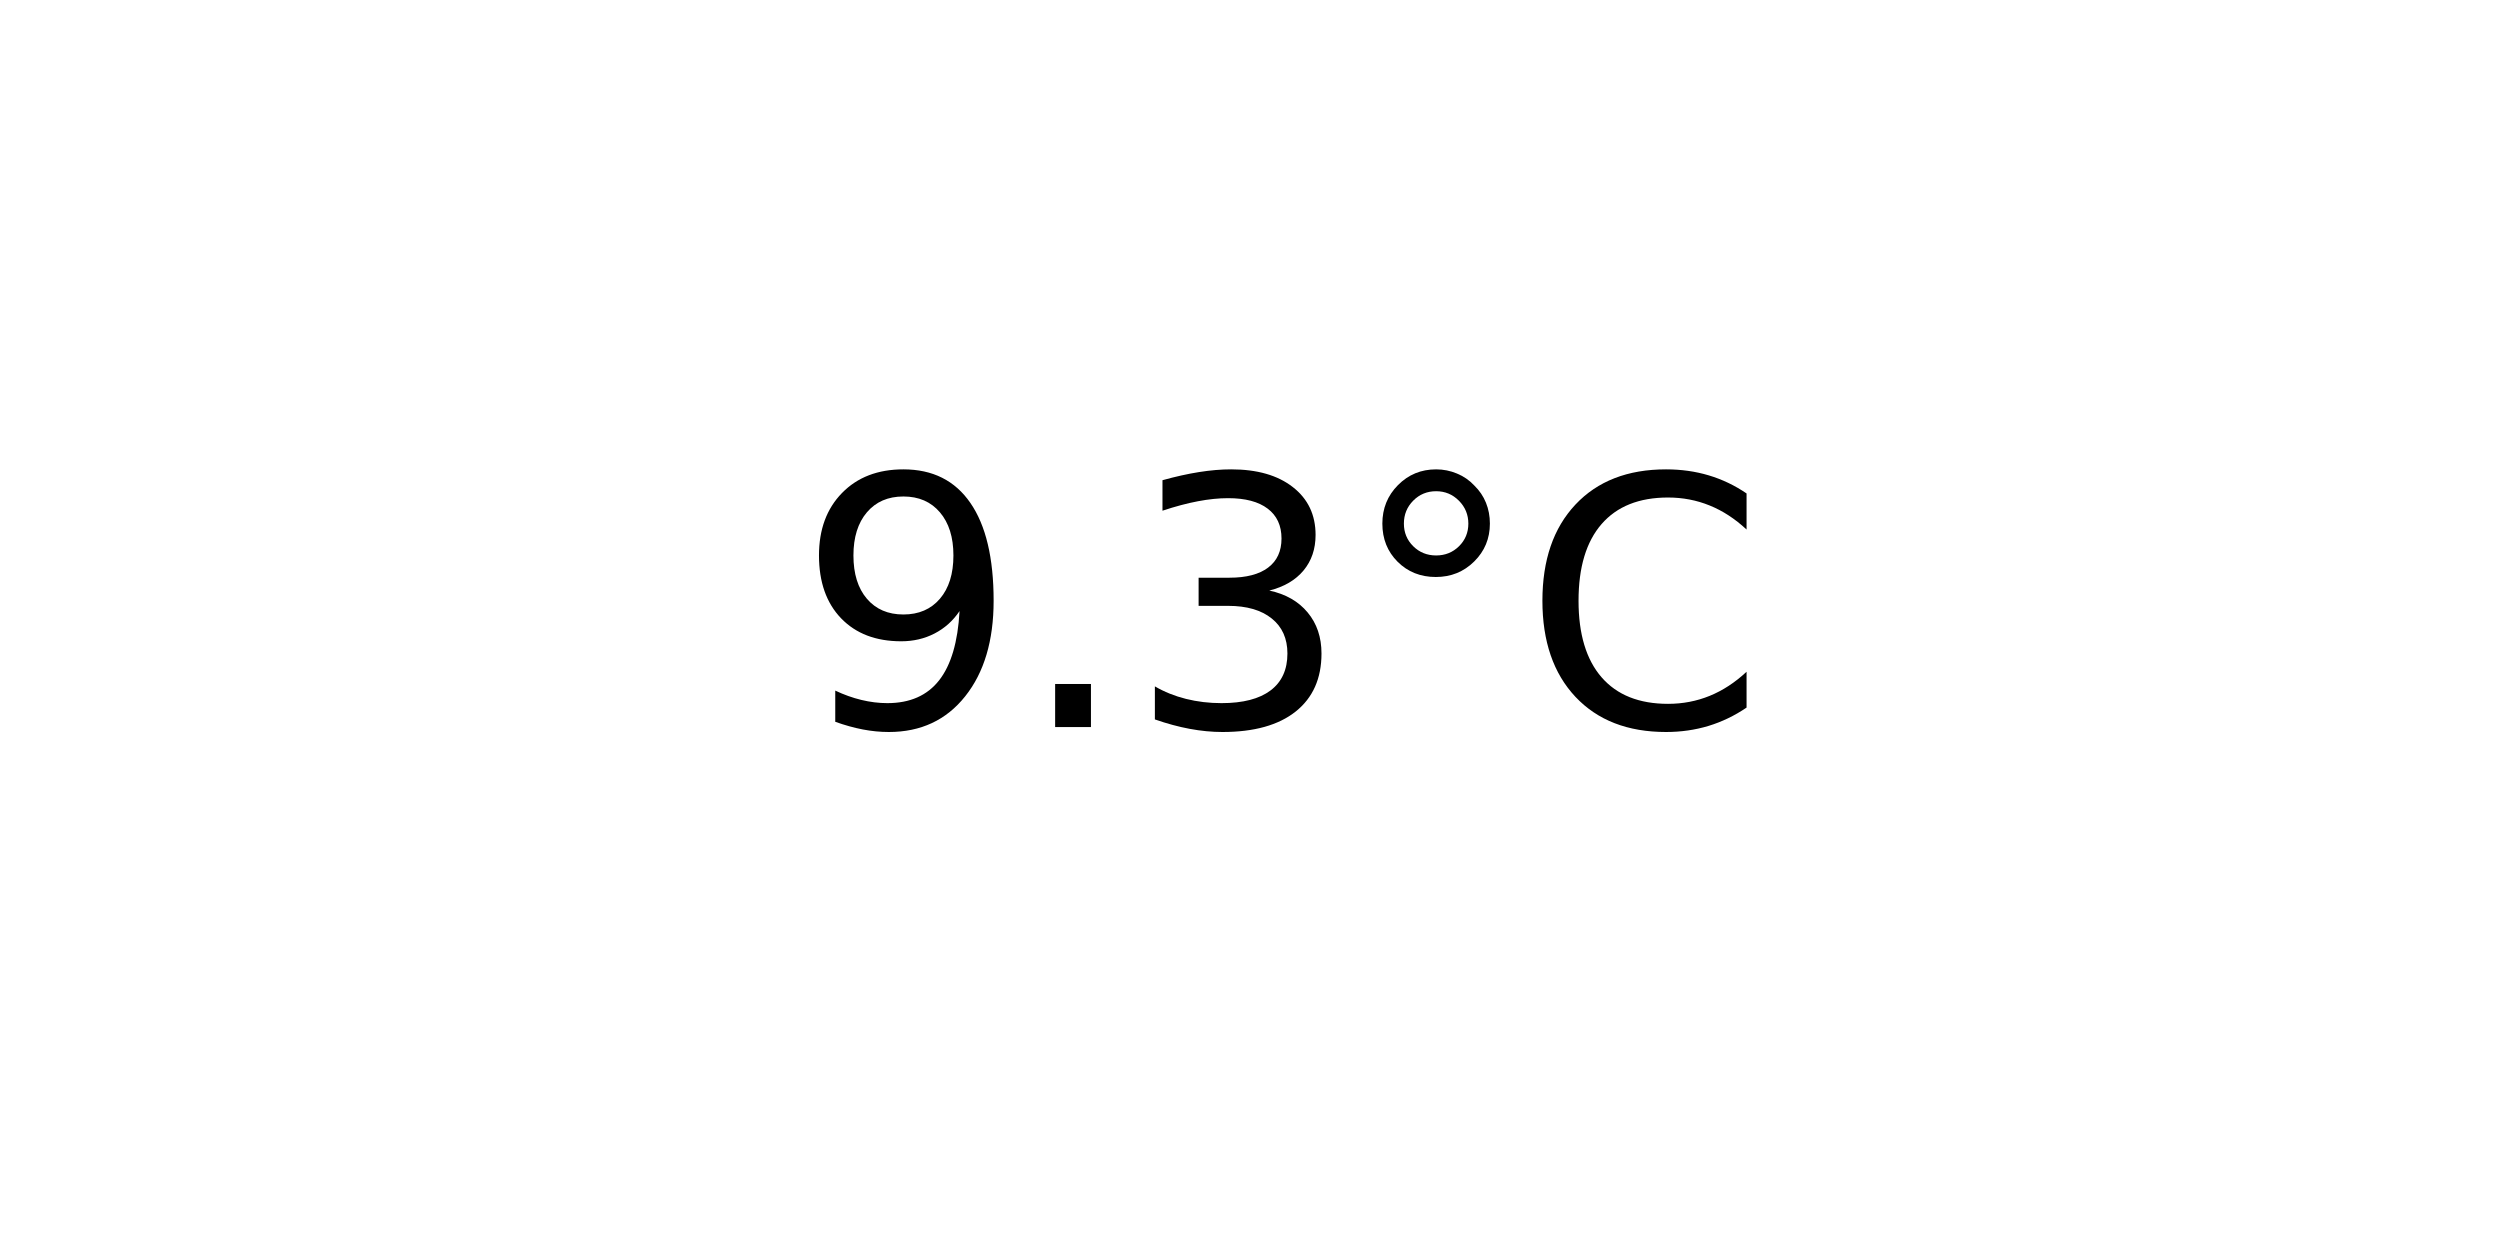
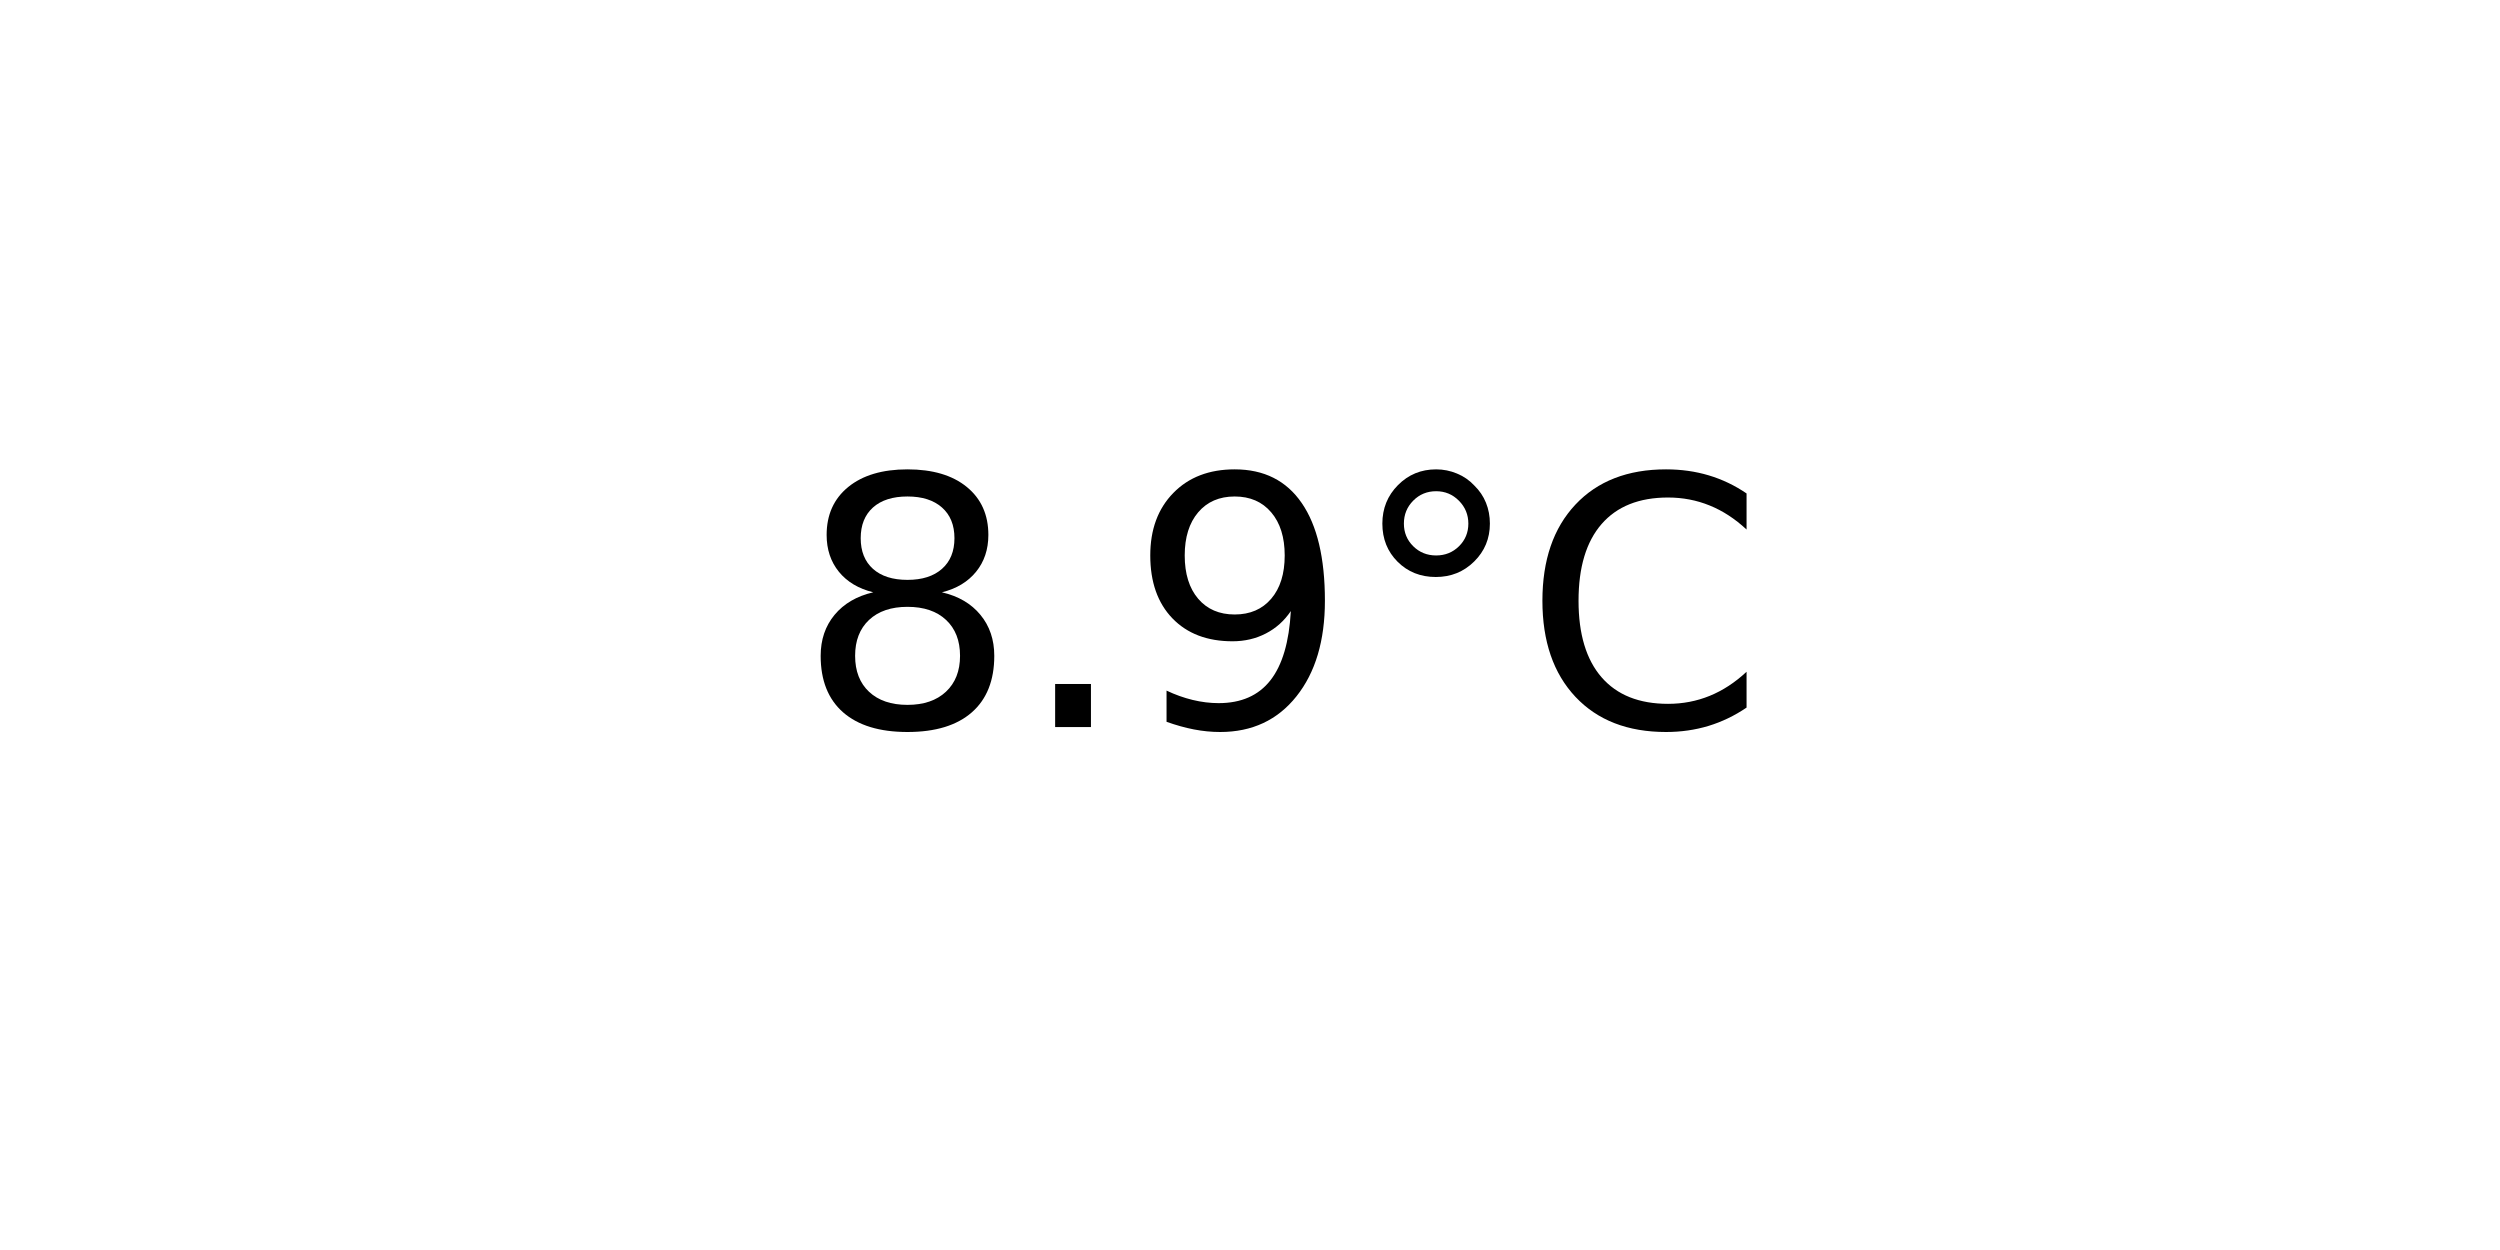
<svg xmlns="http://www.w3.org/2000/svg" xmlns:xlink="http://www.w3.org/1999/xlink" width="72pt" height="36pt" viewBox="0 0 72 36" version="1.1">
  <defs>
    <style type="text/css">*{stroke-linejoin: round; stroke-linecap: butt}</style>
  </defs>
  <g id="figure_1">
    <g id="axes_1">
      <g id="text_1">
        <g transform="translate(22.95703 20.93937) scale(0.1 -0.1)">
          <defs>
+             <path id="DejaVuSans-38" d="M 2034 2216  Q 1584 2216 1326 1975  Q 1069 1734 1069 1313  Q 1069 891 1326 650  Q 1584 409 2034 409  Q 2484 409 2743 651  Q 3003 894 3003 1313  Q 3003 1734 2745 1975  Q 2488 2216 2034 2216  z M 1403 2484  Q 997 2584 770 2862  Q 544 3141 544 3541  Q 544 4100 942 4425  Q 1341 4750 2034 4750  Q 2731 4750 3128 4425  Q 3525 4100 3525 3541  Q 3525 3141 3298 2862  Q 3072 2584 2669 2484  Q 3125 2378 3379 2068  Q 3634 1759 3634 1313  Q 3634 634 3220 271  Q 2806 -91 2034 -91  Q 1263 -91 848 271  Q 434 634 434 1313  Q 434 1759 690 2068  Q 947 2378 1403 2484  z M 1172 3481  Q 1172 3119 1398 2916  Q 1625 2713 2034 2713  Q 2441 2713 2670 2916  Q 2900 3119 2900 3481  Q 2900 3844 2670 4047  Q 2441 4250 2034 4250  Q 1625 4250 1398 4047  Q 1172 3844 1172 3481  z " transform="scale(0.015625)" />
+             <path id="DejaVuSans-2e" d="M 684 794  L 1344 794  L 1344 0  L 684 0  L 684 794  z " transform="scale(0.015625)" />
            <path id="DejaVuSans-39" d="M 703 97  L 703 672  Q 941 559 1184 500  Q 1428 441 1663 441  Q 2288 441 2617 861  Q 2947 1281 2994 2138  Q 2813 1869 2534 1725  Q 2256 1581 1919 1581  Q 1219 1581 811 2004  Q 403 2428 403 3163  Q 403 3881 828 4315  Q 1253 4750 1959 4750  Q 2769 4750 3195 4129  Q 3622 3509 3622 2328  Q 3622 1225 3098 567  Q 2575 -91 1691 -91  Q 1453 -91 1209 -44  Q 966 3 703 97  z M 1959 2075  Q 2384 2075 2632 2365  Q 2881 2656 2881 3163  Q 2881 3666 2632 3958  Q 2384 4250 1959 4250  Q 1534 4250 1286 3958  Q 1038 3666 1038 3163  Q 1038 2656 1286 2365  Q 1534 2075 1959 2075  z " transform="scale(0.015625)" />
-             <path id="DejaVuSans-2e" d="M 684 794  L 1344 794  L 1344 0  L 684 0  L 684 794  z " transform="scale(0.015625)" />
-             <path id="DejaVuSans-33" d="M 2597 2516  Q 3050 2419 3304 2112  Q 3559 1806 3559 1356  Q 3559 666 3084 287  Q 2609 -91 1734 -91  Q 1441 -91 1130 -33  Q 819 25 488 141  L 488 750  Q 750 597 1062 519  Q 1375 441 1716 441  Q 2309 441 2620 675  Q 2931 909 2931 1356  Q 2931 1769 2642 2001  Q 2353 2234 1838 2234  L 1294 2234  L 1294 2753  L 1863 2753  Q 2328 2753 2575 2939  Q 2822 3125 2822 3475  Q 2822 3834 2567 4026  Q 2313 4219 1838 4219  Q 1578 4219 1281 4162  Q 984 4106 628 3988  L 628 4550  Q 988 4650 1302 4700  Q 1616 4750 1894 4750  Q 2613 4750 3031 4423  Q 3450 4097 3450 3541  Q 3450 3153 3228 2886  Q 3006 2619 2597 2516  z " transform="scale(0.015625)" />
            <path id="DejaVuSans-b0" d="M 1600 4347  Q 1350 4347 1178 4173  Q 1006 4000 1006 3750  Q 1006 3503 1178 3333  Q 1350 3163 1600 3163  Q 1850 3163 2022 3333  Q 2194 3503 2194 3750  Q 2194 3997 2020 4172  Q 1847 4347 1600 4347  z M 1600 4750  Q 1800 4750 1984 4673  Q 2169 4597 2303 4453  Q 2447 4313 2519 4134  Q 2591 3956 2591 3750  Q 2591 3338 2302 3052  Q 2013 2766 1594 2766  Q 1172 2766 890 3047  Q 609 3328 609 3750  Q 609 4169 896 4459  Q 1184 4750 1600 4750  z " transform="scale(0.015625)" />
            <path id="DejaVuSans-43" d="M 4122 4306  L 4122 3641  Q 3803 3938 3442 4084  Q 3081 4231 2675 4231  Q 1875 4231 1450 3742  Q 1025 3253 1025 2328  Q 1025 1406 1450 917  Q 1875 428 2675 428  Q 3081 428 3442 575  Q 3803 722 4122 1019  L 4122 359  Q 3791 134 3420 21  Q 3050 -91 2638 -91  Q 1578 -91 968 557  Q 359 1206 359 2328  Q 359 3453 968 4101  Q 1578 4750 2638 4750  Q 3056 4750 3426 4639  Q 3797 4528 4122 4306  z " transform="scale(0.015625)" />
          </defs>
-           <use xlink:href="#DejaVuSans-39" />
+           <use xlink:href="#DejaVuSans-38" />
          <use xlink:href="#DejaVuSans-2e" x="63.623" />
-           <use xlink:href="#DejaVuSans-33" x="95.41" />
+           <use xlink:href="#DejaVuSans-39" x="95.41" />
          <use xlink:href="#DejaVuSans-b0" x="159.033" />
          <use xlink:href="#DejaVuSans-43" x="209.033" />
        </g>
      </g>
    </g>
  </g>
</svg>
